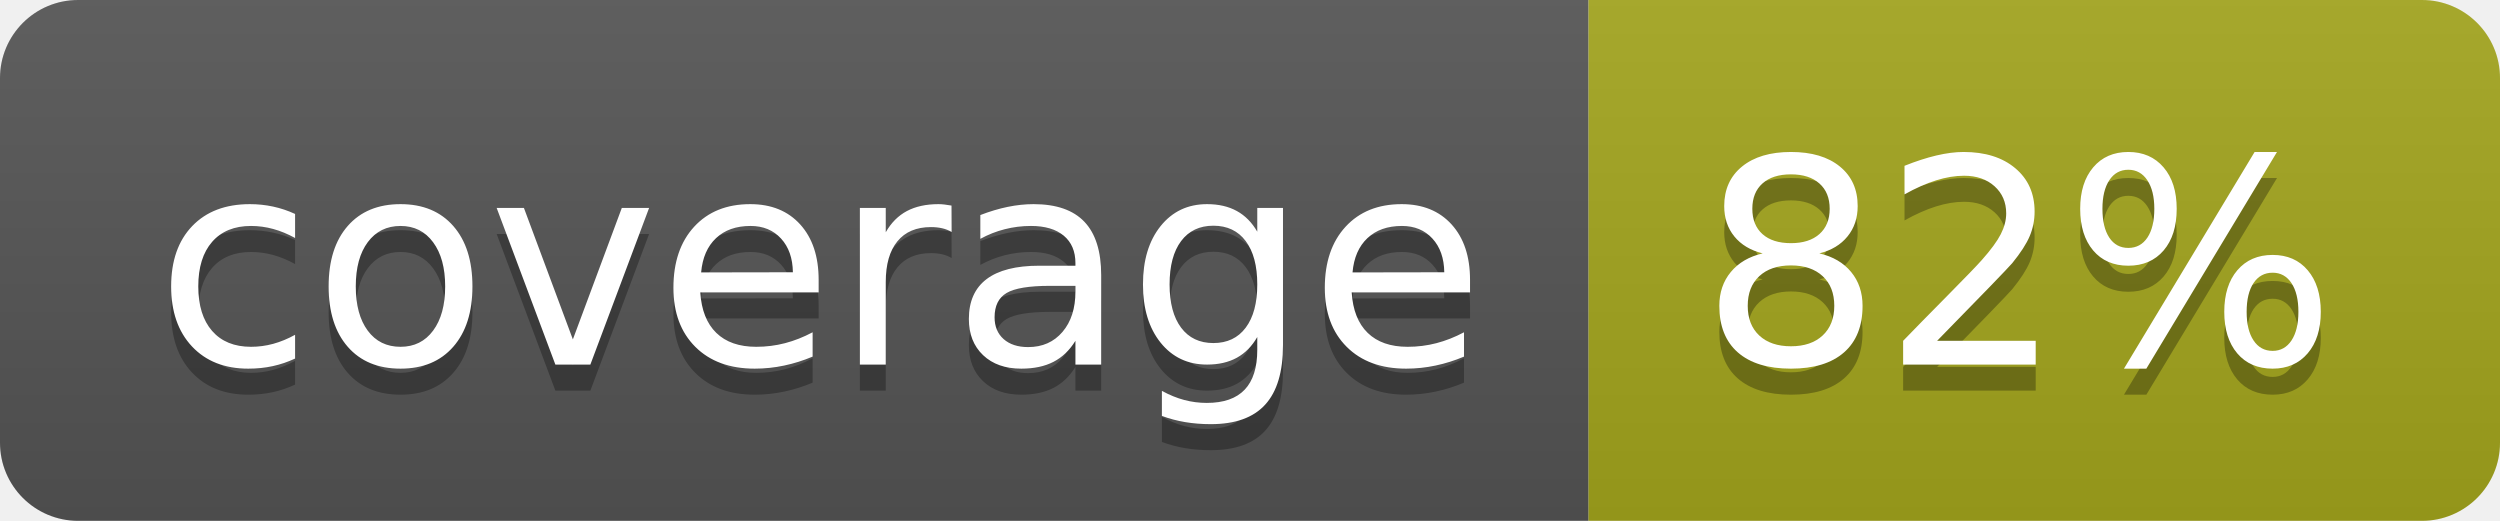
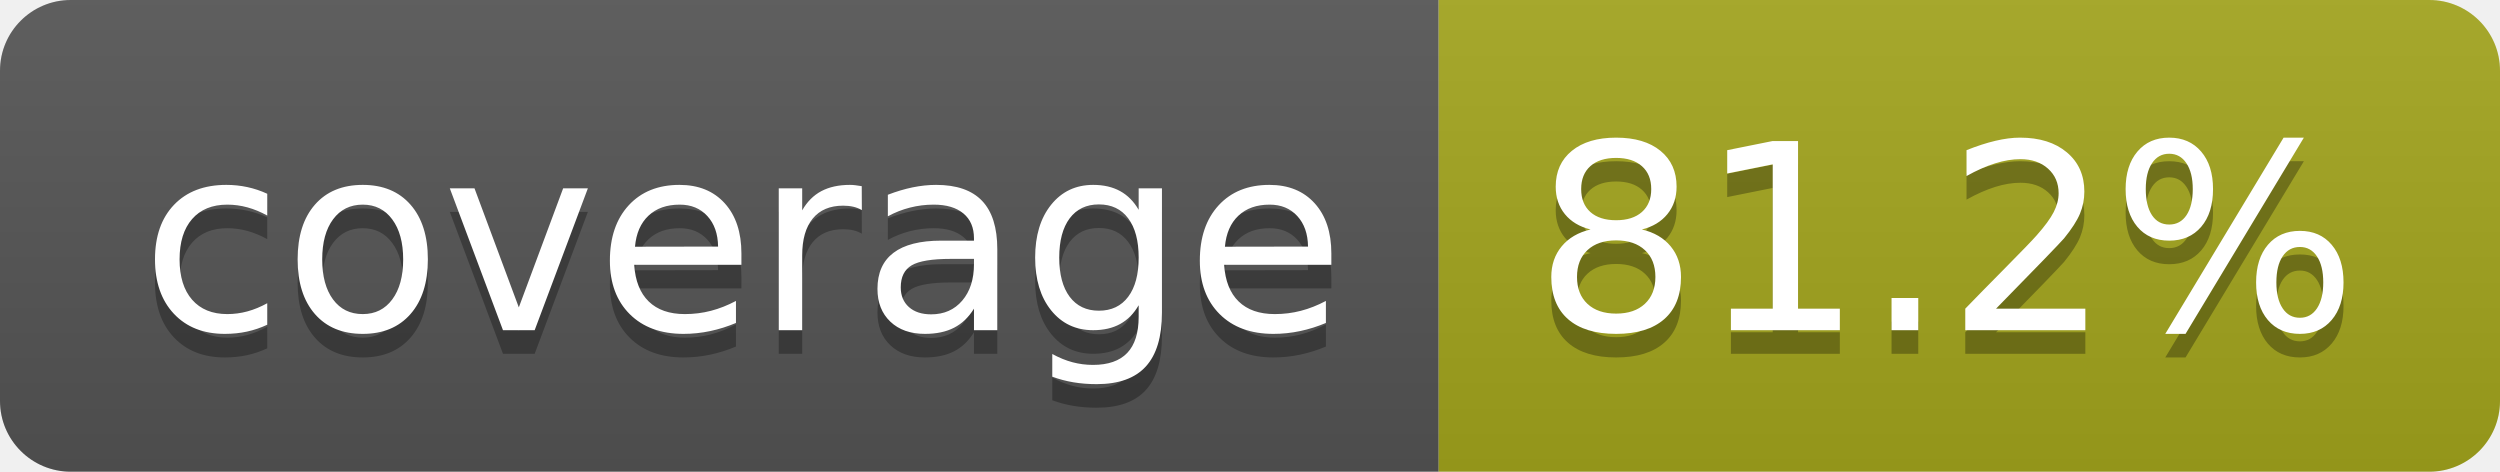
- <svg xmlns="http://www.w3.org/2000/svg" width="96" height="20" role="img" aria-label="coverage: 82%">
+ <svg xmlns="http://www.w3.org/2000/svg" width="106" height="20" role="img" aria-label="coverage: 81.2%">
  <linearGradient id="s" x2="0" y2="100%">
    <stop offset="0" stop-color="#bbb" stop-opacity=".1" />
    <stop offset="1" stop-opacity=".1" />
  </linearGradient>
  <clipPath id="r">
-     <rect width="96" height="20" rx="3" fill="#fff" />
+     <rect width="106" height="20" rx="3" fill="#fff" />
  </clipPath>
  <g clip-path="url(#r)">
    <rect width="61" height="20" fill="#555" />
-     <rect x="61" width="35" height="20" fill="#a4a61d" />
-     <rect width="96" height="20" fill="url(#s)" />
+     <rect x="61" width="45" height="20" fill="#a4a61d" />
+     <rect width="106" height="20" fill="url(#s)" />
  </g>
  <g fill="#fff" text-anchor="middle" font-family="Verdana,Geneva,DejaVu Sans,sans-serif" text-rendering="geometricPrecision" font-size="110">
    <text aria-hidden="true" x="315" y="150" fill="#010101" fill-opacity=".3" transform="scale(.1)" textLength="510">coverage</text>
    <text x="315" y="140" transform="scale(.1)" fill="#fff" textLength="510">coverage</text>
-     <text aria-hidden="true" x="775" y="150" fill="#010101" fill-opacity=".3" transform="scale(.1)" textLength="245">82%</text>
-     <text x="775" y="140" transform="scale(.1)" fill="#fff" textLength="245">82%</text>
+     <text aria-hidden="true" x="825" y="150" fill="#010101" fill-opacity=".3" transform="scale(.1)" textLength="350">81.2%</text>
+     <text x="825" y="140" transform="scale(.1)" fill="#fff" textLength="350">81.2%</text>
  </g>
</svg>
